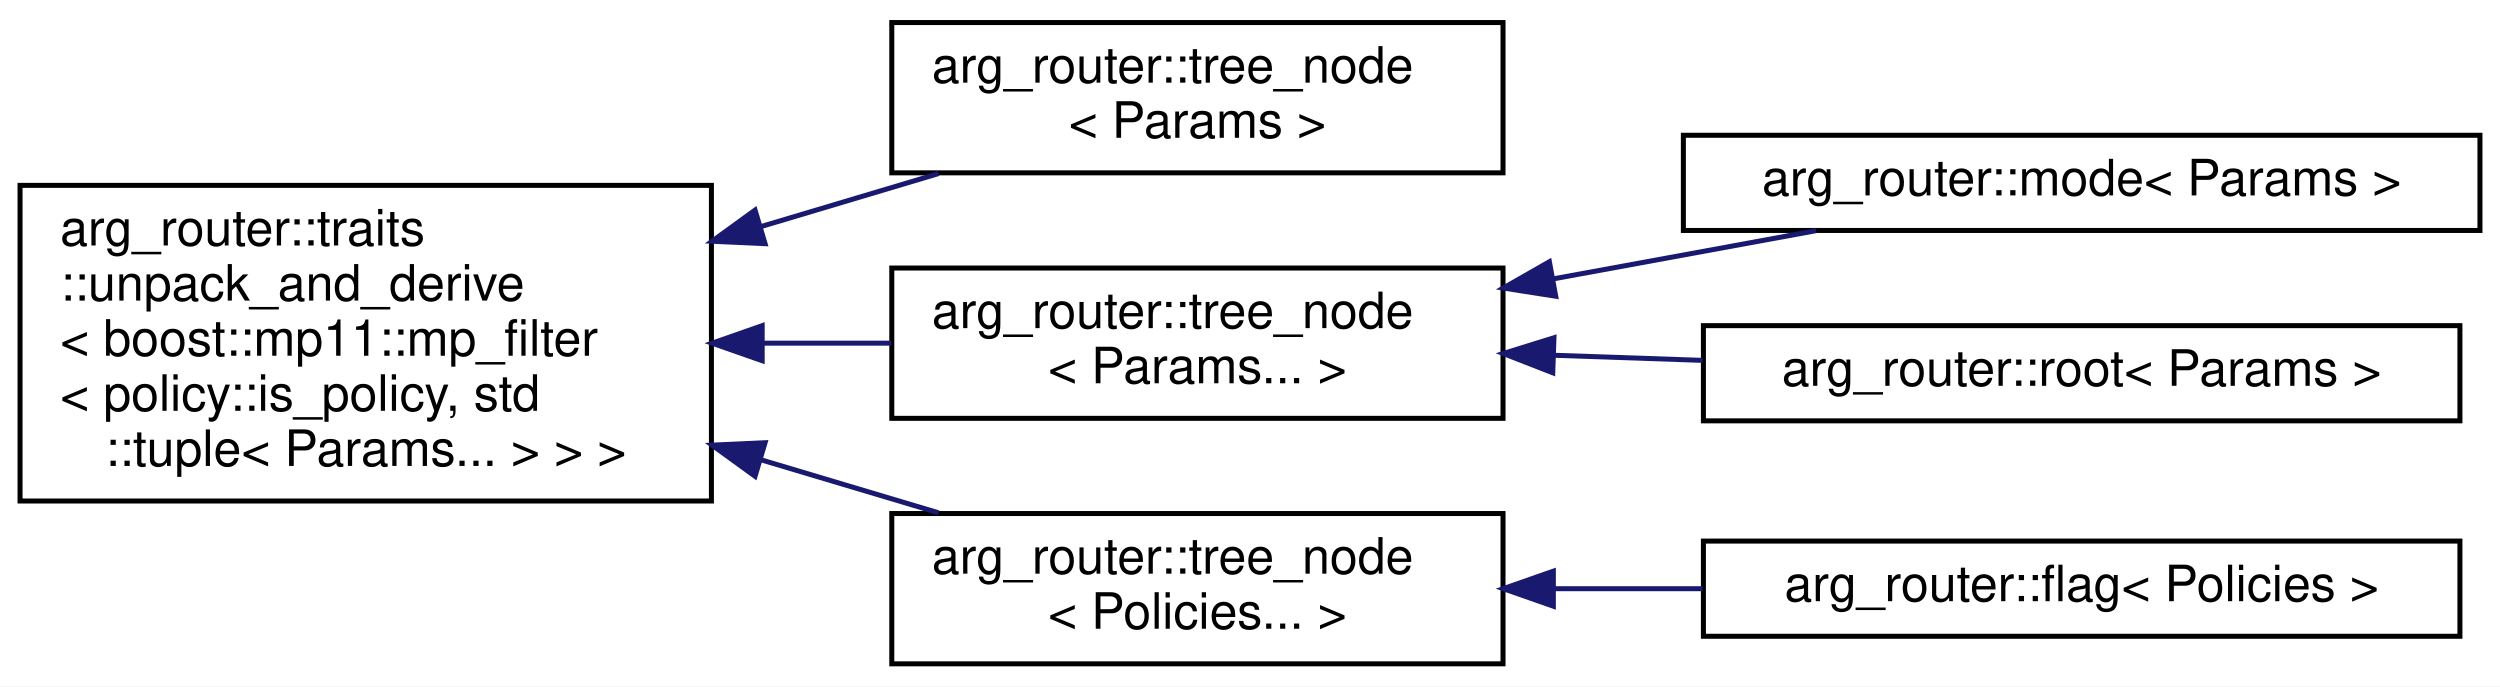
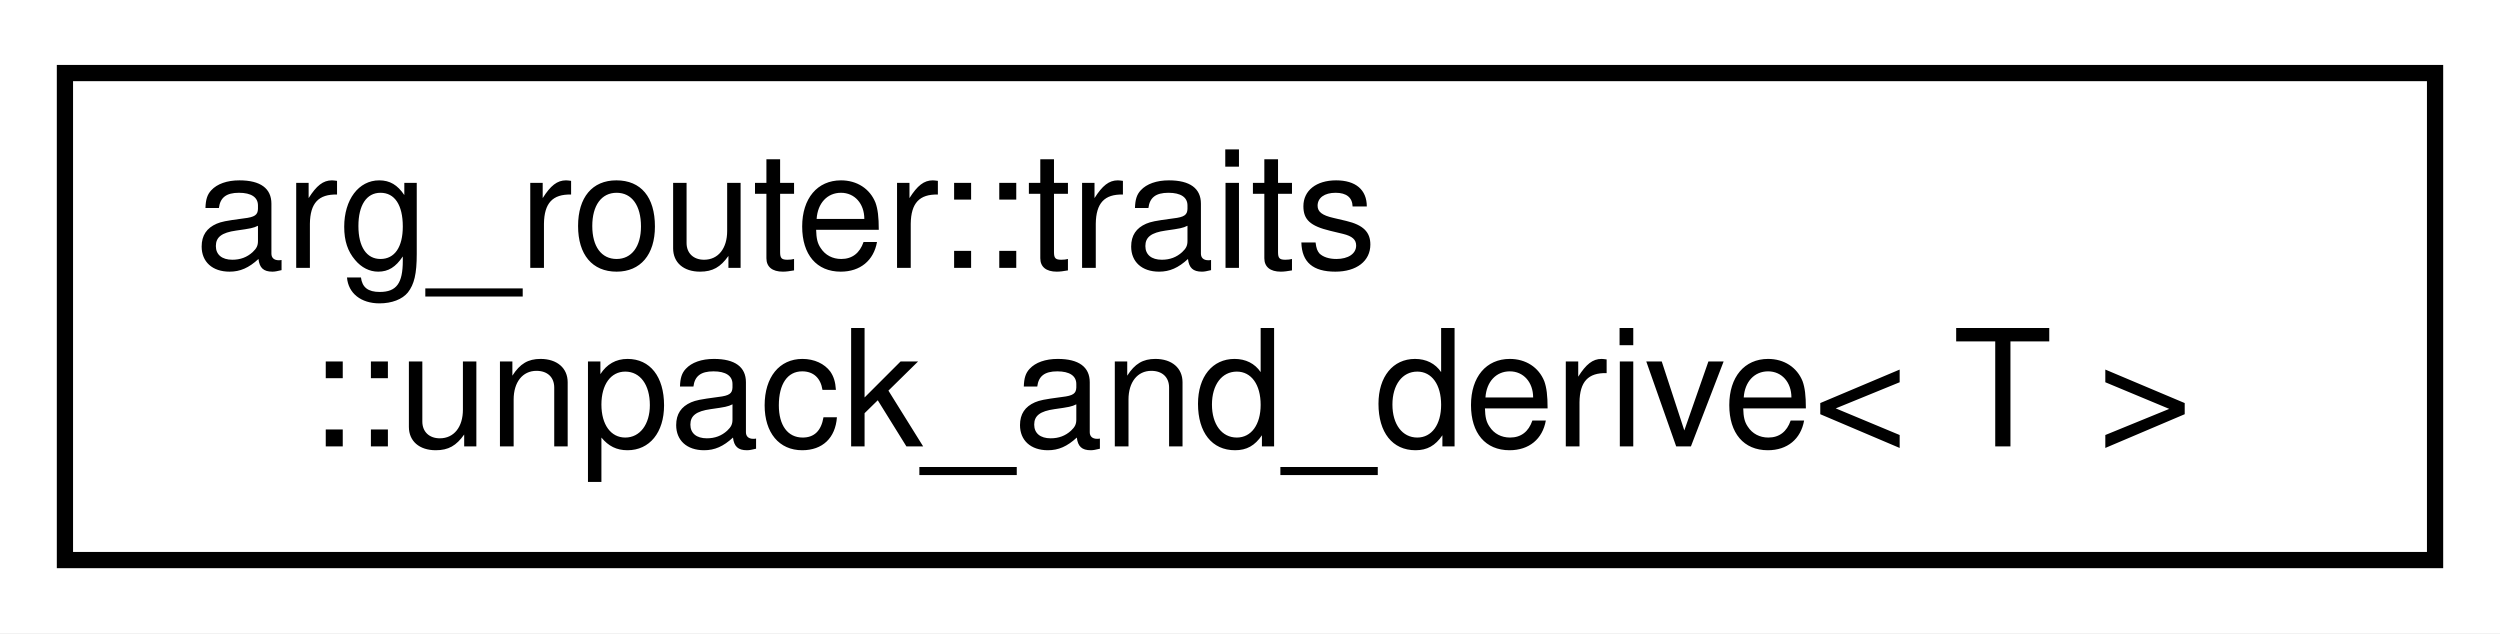
- <svg xmlns="http://www.w3.org/2000/svg" xmlns:xlink="http://www.w3.org/1999/xlink" width="499pt" height="137pt" viewBox="0.00 0.00 499.00 137.00">
-   <g id="graph0" class="graph" transform="scale(1 1) rotate(0) translate(4 133)">
-     <polygon fill="white" stroke="transparent" points="-4,4 -4,-133 495,-133 495,4 -4,4" />
+ <svg xmlns="http://www.w3.org/2000/svg" xmlns:xlink="http://www.w3.org/1999/xlink" width="154pt" height="39pt" viewBox="0.00 0.00 154.00 39.00">
+   <g id="graph0" class="graph" transform="scale(1 1) rotate(0) translate(4 35)">
+     <polygon fill="white" stroke="transparent" points="-4,4 -4,-35 150,-35 150,4 -4,4" />
    <g id="node1" class="node">
      <g id="a_node1">
        <a xlink:href="classarg__router_1_1traits_1_1unpack__and__derive.html" target="_top" xlink:title=" ">
-           <polygon fill="white" stroke="black" points="0,-33 0,-96 138,-96 138,-33 0,-33" />
-           <text text-anchor="start" x="8" y="-84" font-family="Helvetica,sans-Serif" font-size="10.00">arg_router::traits</text>
-           <text text-anchor="start" x="8" y="-73" font-family="Helvetica,sans-Serif" font-size="10.00">::unpack_and_derive</text>
-           <text text-anchor="start" x="8" y="-62" font-family="Helvetica,sans-Serif" font-size="10.00">&lt; boost::mp11::mp_filter</text>
-           <text text-anchor="start" x="8" y="-51" font-family="Helvetica,sans-Serif" font-size="10.00">&lt; policy::is_policy, std</text>
-           <text text-anchor="middle" x="69" y="-40" font-family="Helvetica,sans-Serif" font-size="10.00">::tuple&lt; Params... &gt; &gt; &gt;</text>
+           <polygon fill="white" stroke="black" points="0,-0.5 0,-30.5 146,-30.5 146,-0.5 0,-0.5" />
+           <text text-anchor="start" x="8" y="-18.5" font-family="Helvetica,sans-Serif" font-size="10.00">arg_router::traits</text>
+           <text text-anchor="middle" x="73" y="-7.5" font-family="Helvetica,sans-Serif" font-size="10.00">::unpack_and_derive&lt; T &gt;</text>
        </a>
      </g>
    </g>
-     <g id="node2" class="node">
-       <g id="a_node2">
-         <a xlink:href="classarg__router_1_1tree__node.html" target="_top" xlink:title=" ">
-           <polygon fill="white" stroke="black" points="174,-98.5 174,-128.5 296,-128.5 296,-98.5 174,-98.5" />
-           <text text-anchor="start" x="182" y="-116.5" font-family="Helvetica,sans-Serif" font-size="10.00">arg_router::tree_node</text>
-           <text text-anchor="middle" x="235" y="-105.5" font-family="Helvetica,sans-Serif" font-size="10.00">&lt; Params &gt;</text>
-         </a>
-       </g>
-     </g>
-     <g id="edge1" class="edge">
-       <path fill="none" stroke="midnightblue" d="M147.77,-87.74C159.86,-91.35 172.06,-94.99 183.34,-98.36" />
-       <polygon fill="midnightblue" stroke="midnightblue" points="148.71,-84.36 138.13,-84.85 146.71,-91.07 148.71,-84.36" />
-     </g>
-     <g id="node3" class="node">
-       <g id="a_node3">
-         <a xlink:href="classarg__router_1_1tree__node.html" target="_top" xlink:title=" ">
-           <polygon fill="white" stroke="black" points="174,-49.5 174,-79.5 296,-79.5 296,-49.5 174,-49.5" />
-           <text text-anchor="start" x="182" y="-67.5" font-family="Helvetica,sans-Serif" font-size="10.00">arg_router::tree_node</text>
-           <text text-anchor="middle" x="235" y="-56.5" font-family="Helvetica,sans-Serif" font-size="10.00">&lt; Params... &gt;</text>
-         </a>
-       </g>
-     </g>
-     <g id="edge2" class="edge">
-       <path fill="none" stroke="midnightblue" d="M148.22,-64.5C156.86,-64.5 165.56,-64.5 173.93,-64.5" />
-       <polygon fill="midnightblue" stroke="midnightblue" points="148.13,-61 138.13,-64.5 148.13,-68 148.13,-61" />
-     </g>
-     <g id="node6" class="node">
-       <g id="a_node6">
-         <a xlink:href="classarg__router_1_1tree__node.html" target="_top" xlink:title=" ">
-           <polygon fill="white" stroke="black" points="174,-0.5 174,-30.5 296,-30.5 296,-0.5 174,-0.5" />
-           <text text-anchor="start" x="182" y="-18.5" font-family="Helvetica,sans-Serif" font-size="10.00">arg_router::tree_node</text>
-           <text text-anchor="middle" x="235" y="-7.5" font-family="Helvetica,sans-Serif" font-size="10.00">&lt; Policies... &gt;</text>
-         </a>
-       </g>
-     </g>
-     <g id="edge5" class="edge">
-       <path fill="none" stroke="midnightblue" d="M147.77,-41.26C159.86,-37.65 172.06,-34.01 183.34,-30.64" />
-       <polygon fill="midnightblue" stroke="midnightblue" points="146.71,-37.93 138.13,-44.15 148.71,-44.64 146.71,-37.93" />
-     </g>
-     <g id="node4" class="node">
-       <g id="a_node4">
-         <a xlink:href="classarg__router_1_1mode.html" target="_top" xlink:title=" ">
-           <polygon fill="white" stroke="black" points="332,-87 332,-106 491,-106 491,-87 332,-87" />
-           <text text-anchor="middle" x="411.5" y="-94" font-family="Helvetica,sans-Serif" font-size="10.00">arg_router::mode&lt; Params &gt;</text>
-         </a>
-       </g>
-     </g>
-     <g id="edge3" class="edge">
-       <path fill="none" stroke="midnightblue" d="M306.2,-77.37C323.67,-80.58 342.08,-83.95 358.49,-86.96" />
-       <polygon fill="midnightblue" stroke="midnightblue" points="306.52,-73.87 296.05,-75.51 305.26,-80.76 306.52,-73.87" />
-     </g>
-     <g id="node5" class="node">
-       <g id="a_node5">
-         <a xlink:href="classarg__router_1_1root.html" target="_top" xlink:title=" ">
-           <polygon fill="white" stroke="black" points="336,-49 336,-68 487,-68 487,-49 336,-49" />
-           <text text-anchor="middle" x="411.5" y="-56" font-family="Helvetica,sans-Serif" font-size="10.00">arg_router::root&lt; Params &gt;</text>
-         </a>
-       </g>
-     </g>
-     <g id="edge4" class="edge">
-       <path fill="none" stroke="midnightblue" d="M306.12,-62.09C315.9,-61.75 325.98,-61.41 335.84,-61.07" />
-       <polygon fill="midnightblue" stroke="midnightblue" points="305.93,-58.59 296.05,-62.44 306.17,-65.59 305.93,-58.59" />
-     </g>
-     <g id="node7" class="node">
-       <g id="a_node7">
-         <a xlink:href="classarg__router_1_1flag.html" target="_top" xlink:title=" ">
-           <polygon fill="white" stroke="black" points="336,-6 336,-25 487,-25 487,-6 336,-6" />
-           <text text-anchor="middle" x="411.5" y="-13" font-family="Helvetica,sans-Serif" font-size="10.00">arg_router::flag&lt; Policies &gt;</text>
-         </a>
-       </g>
-     </g>
-     <g id="edge6" class="edge">
-       <path fill="none" stroke="midnightblue" d="M306.12,-15.5C315.9,-15.5 325.98,-15.5 335.84,-15.5" />
-       <polygon fill="midnightblue" stroke="midnightblue" points="306.05,-12 296.05,-15.5 306.05,-19 306.05,-12" />
-     </g>
  </g>
</svg>
